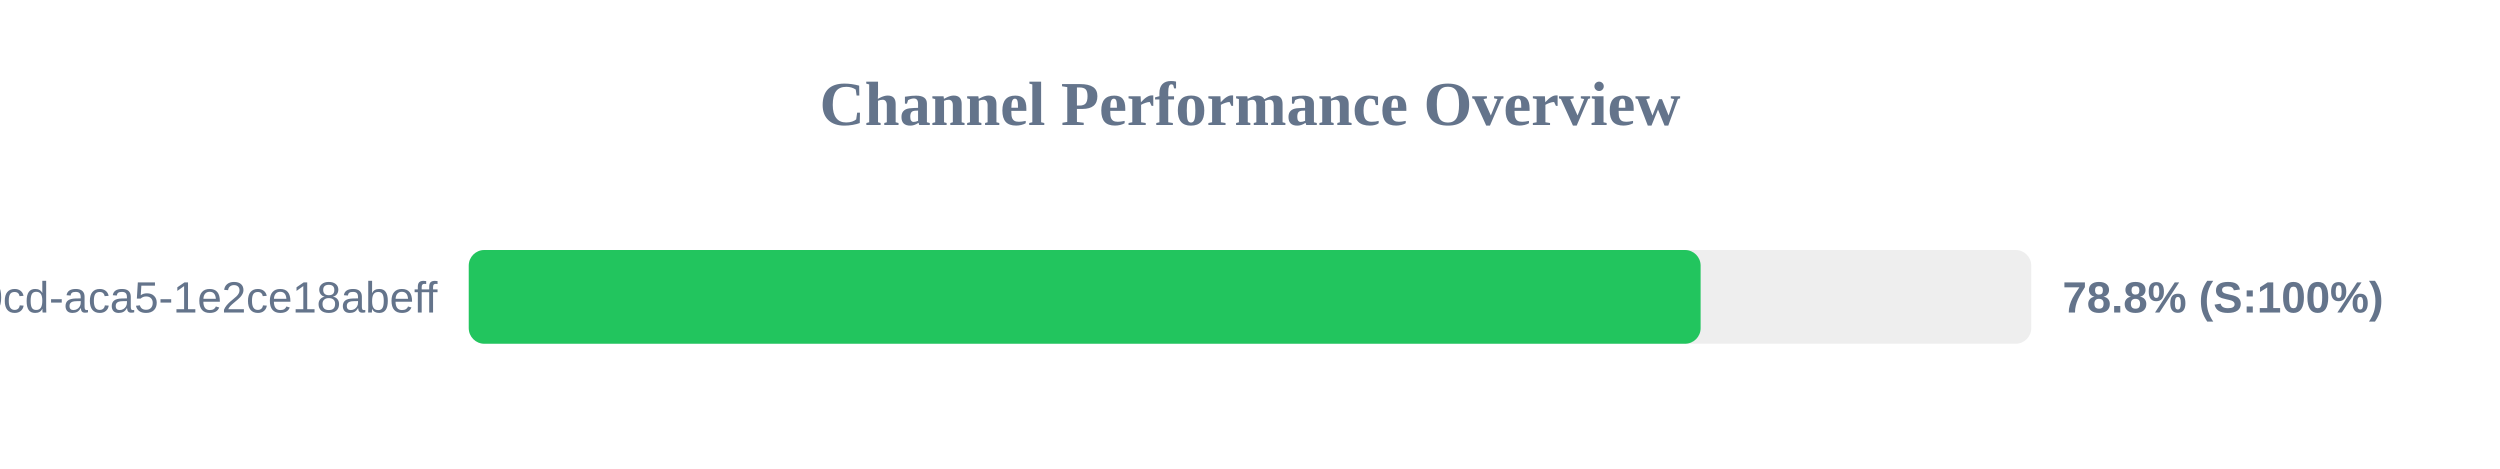
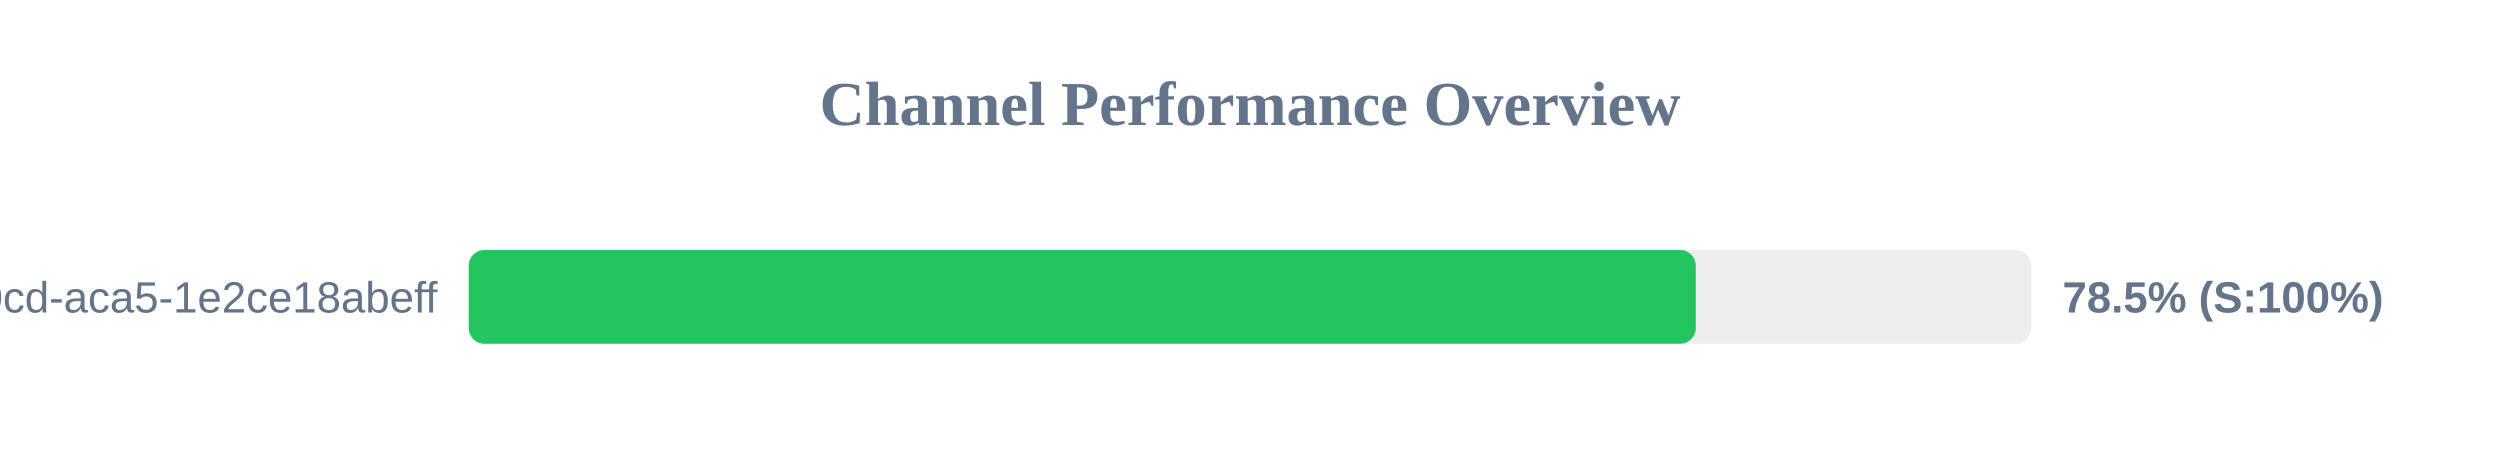
<svg xmlns="http://www.w3.org/2000/svg" width="800" height="150" version="1.1">
  <style>
        .row { font: 14px Arial; fill: #64748b; }
        .score { font: bold 14px Arial; fill: #64748b; }
    </style>
  <text x="400" y="40" text-anchor="middle" font-size="20px" font-weight="bold" fill="#64748b">Channel Performance Overview</text>
  <rect x="150" y="80" width="500" height="30" fill="#eee" rx="5" />
-   <rect x="150" y="80" width="394.2" height="30" fill="#22c55e" rx="5" />
+   <rect x="150" y="80" width="392.65" height="30" fill="#22c55e" rx="5" />
  <text x="140" y="100" text-anchor="end" class="row">?uuid=ebbeef45-0fd8-40cd-aca5-1e2ce18abeff</text>
-   <text x="660" y="100" text-anchor="start" class="score">78.8% (S:100%)</text>
+   <text x="660" y="100" text-anchor="start" class="score">78.5% (S:100%)</text>
</svg>
